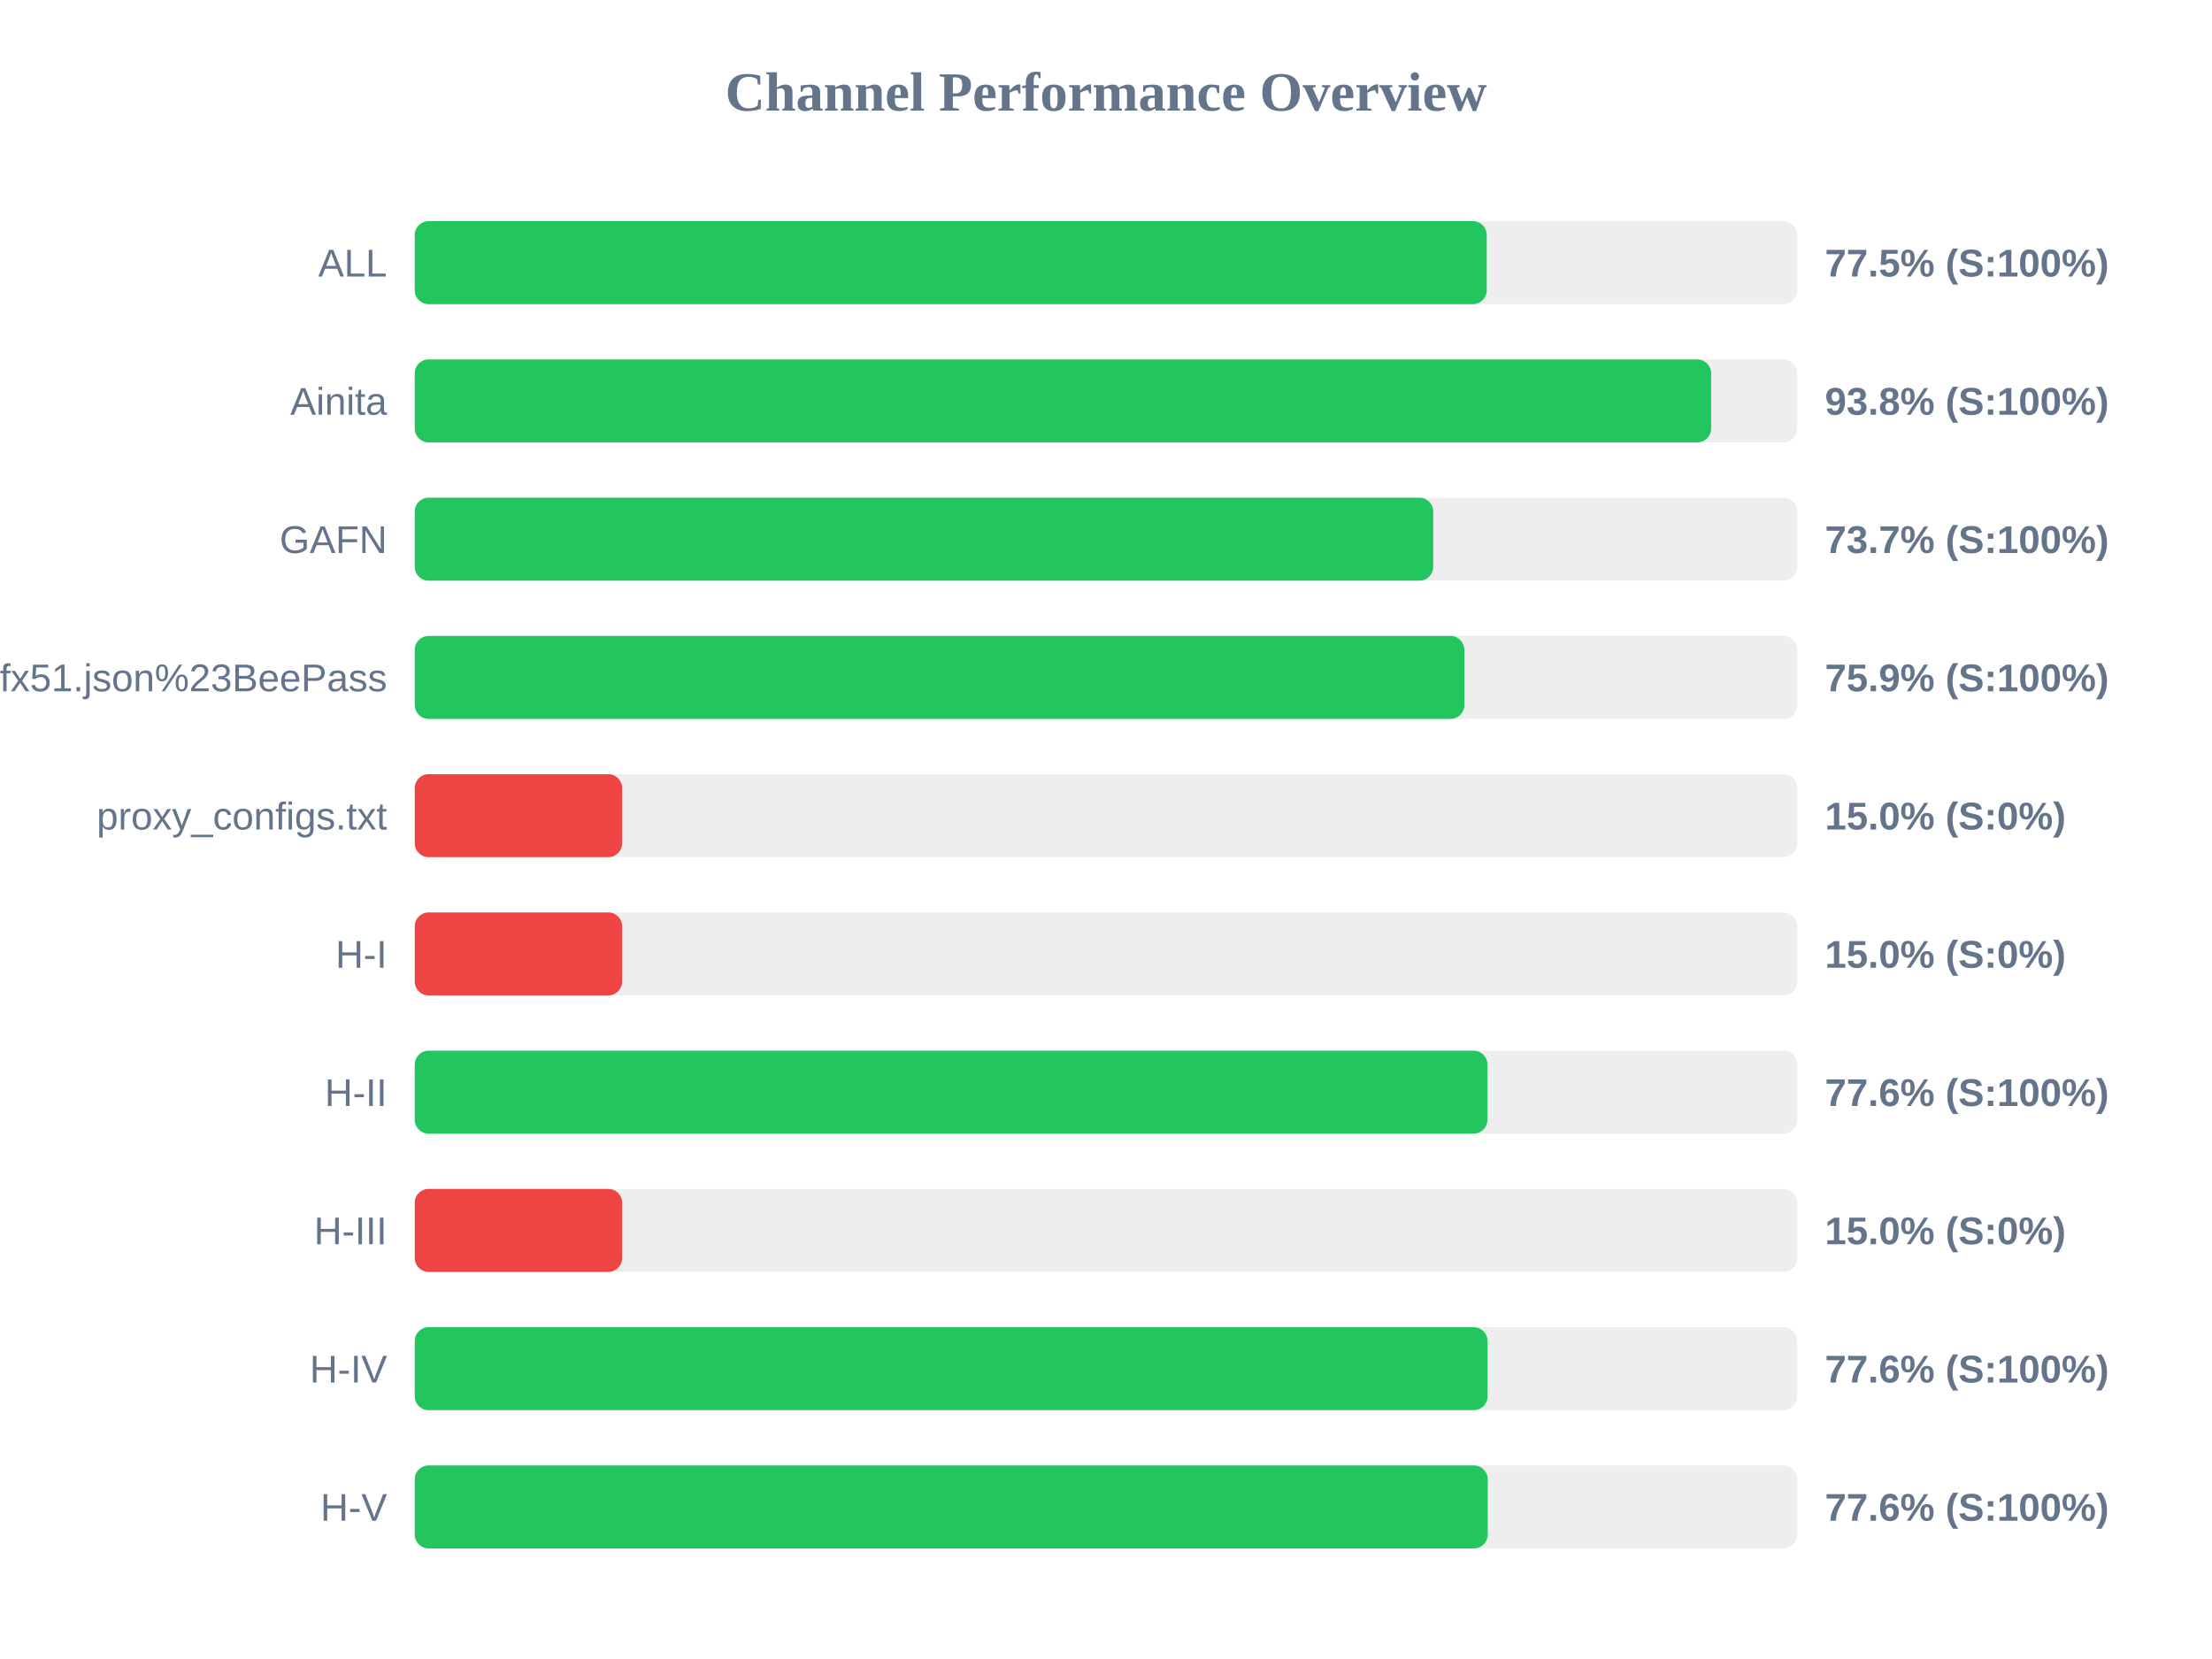
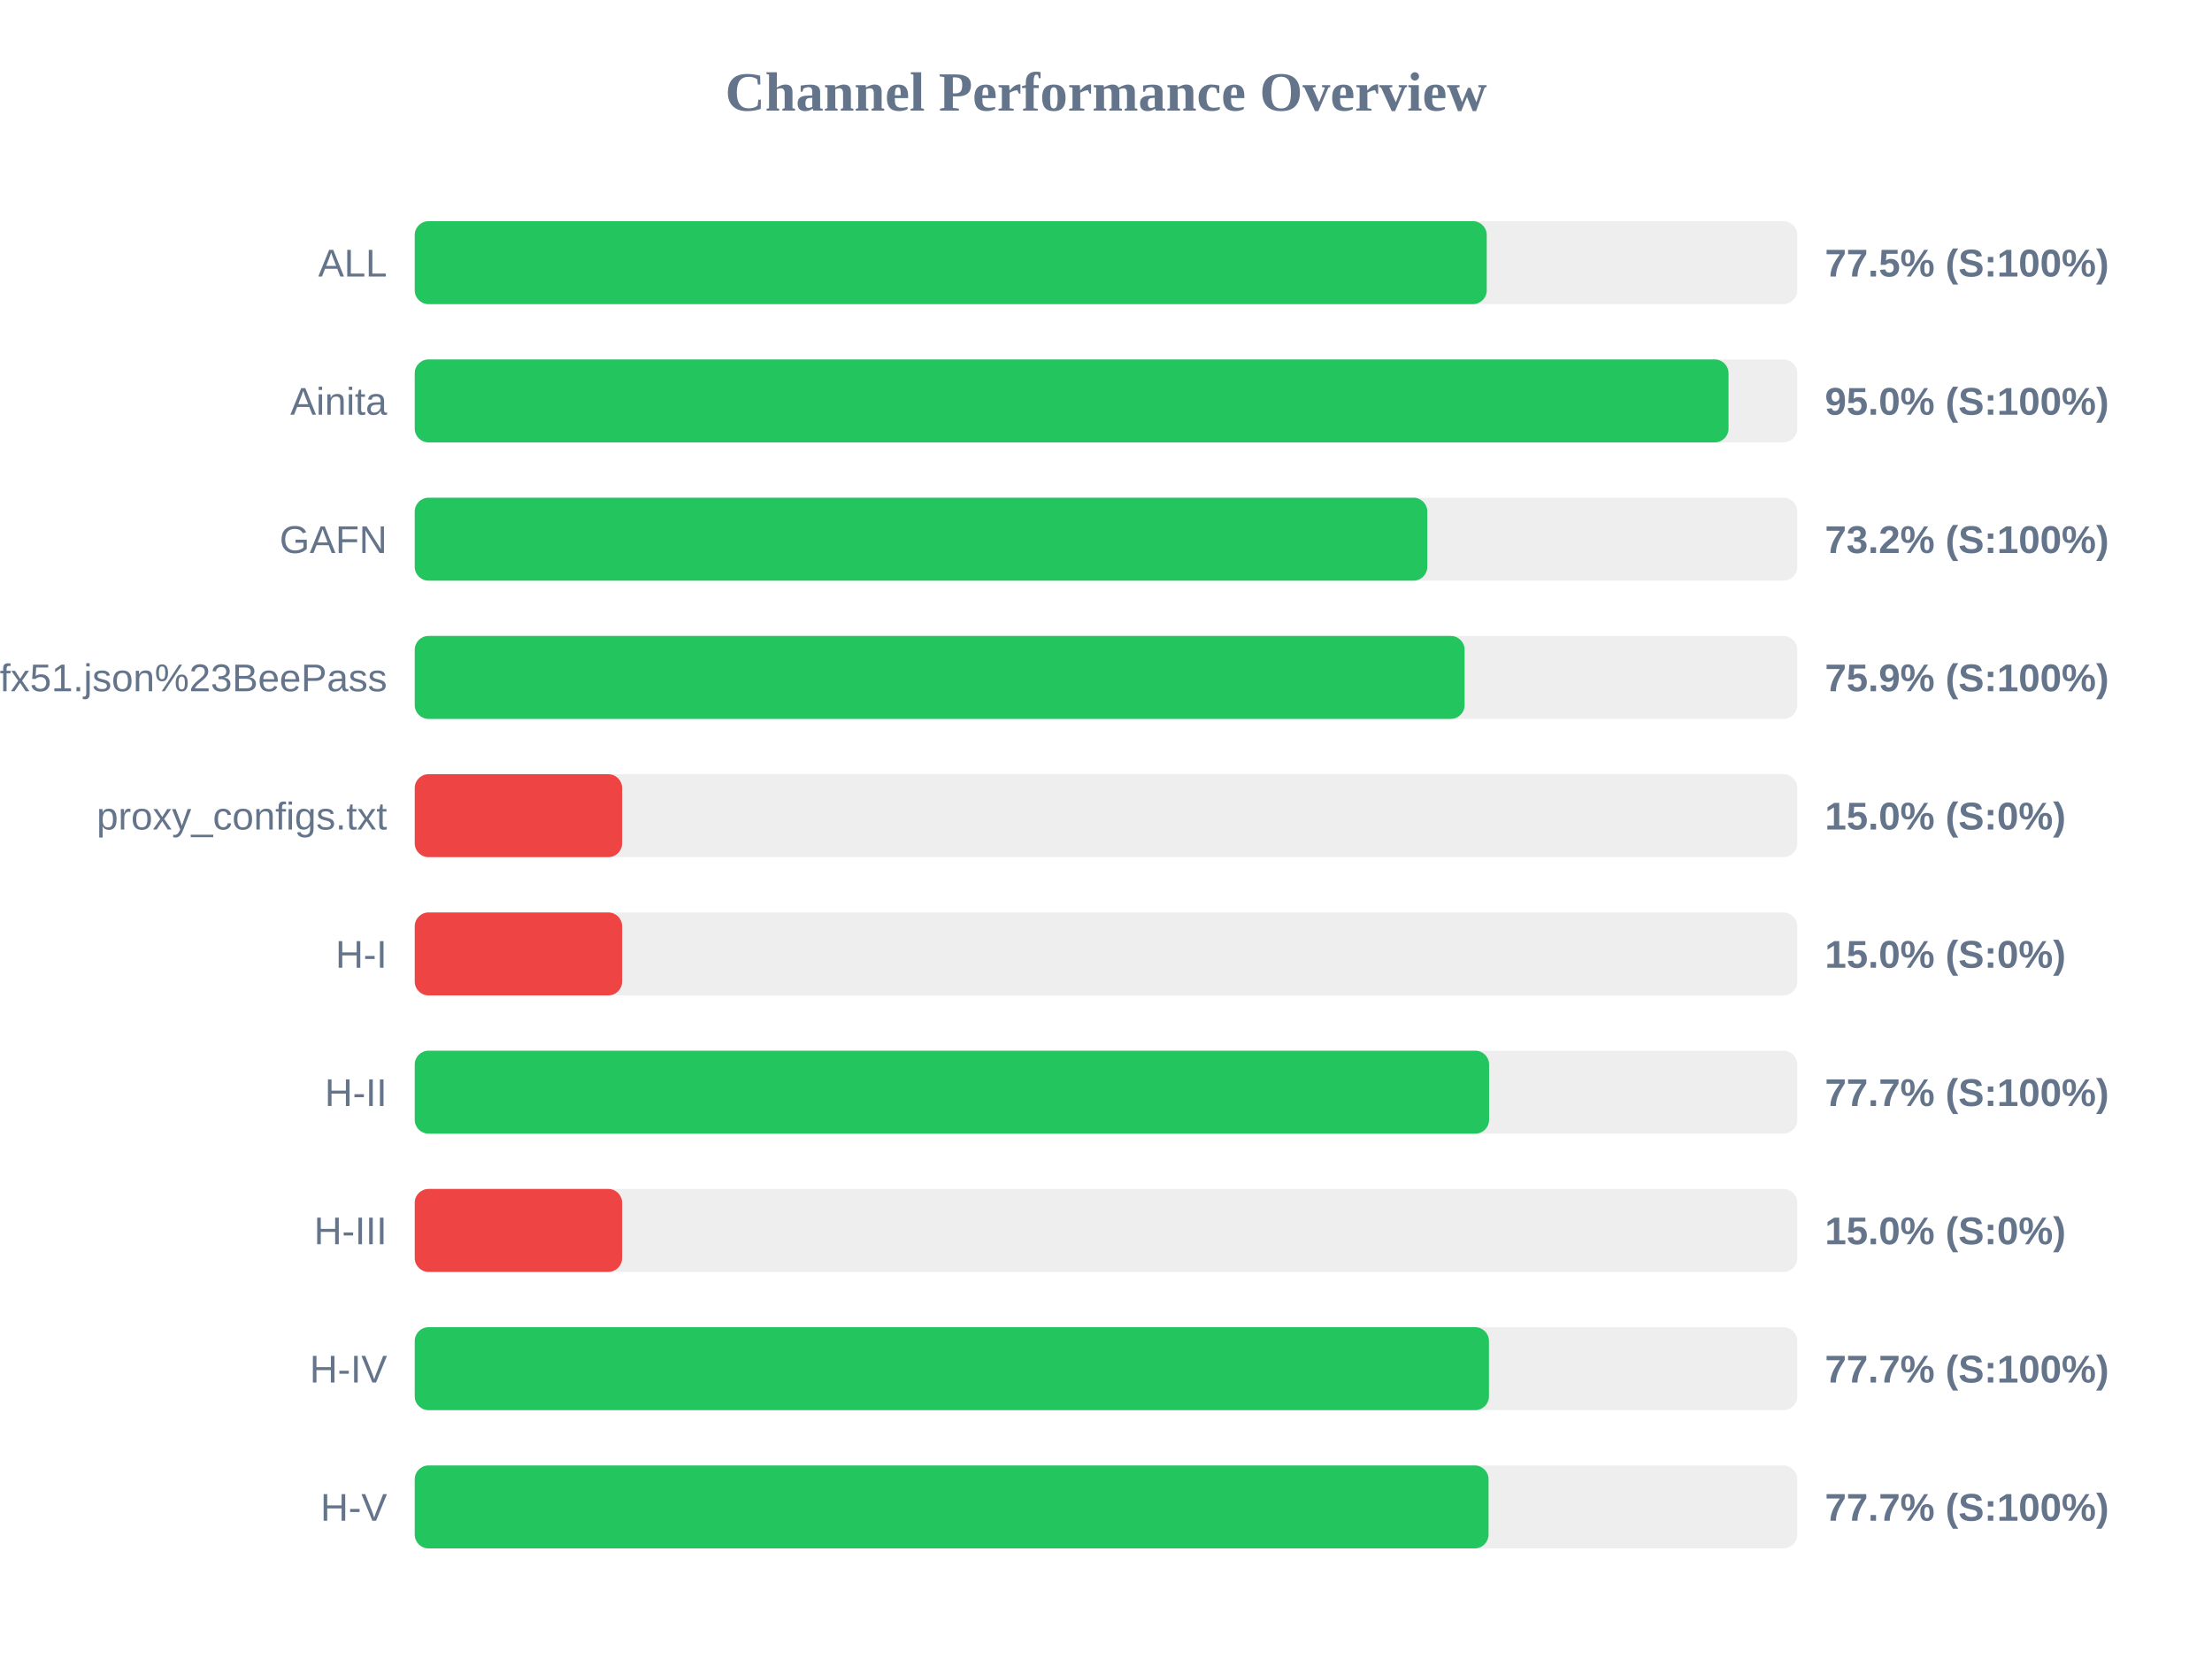
<svg xmlns="http://www.w3.org/2000/svg" width="800" height="600" version="1.1">
  <style>
        .row { font: 14px Arial; fill: #64748b; }
        .score { font: bold 14px Arial; fill: #64748b; }
    </style>
  <text x="400" y="40" text-anchor="middle" font-size="20px" font-weight="bold" fill="#64748b">Channel Performance Overview</text>
  <rect x="150" y="80" width="500" height="30" fill="#eee" rx="5" />
  <rect x="150" y="80" width="387.7" height="30" fill="#22c55e" rx="5" />
  <text x="140" y="100" text-anchor="end" class="row">ALL</text>
  <text x="660" y="100" text-anchor="start" class="score">77.5% (S:100%)</text>
  <rect x="150" y="130" width="500" height="30" fill="#eee" rx="5" />
-   <rect x="150" y="130" width="468.85" height="30" fill="#22c55e" rx="5" />
+   <rect x="150" y="130" width="475.15" height="30" fill="#22c55e" rx="5" />
  <text x="140" y="150" text-anchor="end" class="row">Ainita</text>
-   <text x="660" y="150" text-anchor="start" class="score">93.8% (S:100%)</text>
+   <text x="660" y="150" text-anchor="start" class="score">95.0% (S:100%)</text>
  <rect x="150" y="180" width="500" height="30" fill="#eee" rx="5" />
-   <rect x="150" y="180" width="368.35" height="30" fill="#22c55e" rx="5" />
+   <rect x="150" y="180" width="366.2" height="30" fill="#22c55e" rx="5" />
  <text x="140" y="200" text-anchor="end" class="row">GAFN</text>
-   <text x="660" y="200" text-anchor="start" class="score">73.7% (S:100%)</text>
+   <text x="660" y="200" text-anchor="start" class="score">73.2% (S:100%)</text>
  <rect x="150" y="230" width="500" height="30" fill="#eee" rx="5" />
-   <rect x="150" y="230" width="379.6" height="30" fill="#22c55e" rx="5" />
+   <rect x="150" y="230" width="379.7" height="30" fill="#22c55e" rx="5" />
  <text x="140" y="250" text-anchor="end" class="row">sub?s=ssconf%3A%2F%2Fs3.amazonaws.com%2Fbeedynconprd%2Fzf38bv6oxi1nv3wfkpmxyfl8yj5fargza3foantoalu16vznl0ckxx7bgf1ufx51.json%23BeePass</text>
  <text x="660" y="250" text-anchor="start" class="score">75.9% (S:100%)</text>
  <rect x="150" y="280" width="500" height="30" fill="#eee" rx="5" />
  <rect x="150" y="280" width="75.0" height="30" fill="#ef4444" rx="5" />
  <text x="140" y="300" text-anchor="end" class="row">proxy_configs.txt</text>
  <text x="660" y="300" text-anchor="start" class="score">15.0% (S:0%)</text>
  <rect x="150" y="330" width="500" height="30" fill="#eee" rx="5" />
  <rect x="150" y="330" width="75.0" height="30" fill="#ef4444" rx="5" />
  <text x="140" y="350" text-anchor="end" class="row">H-I</text>
  <text x="660" y="350" text-anchor="start" class="score">15.0% (S:0%)</text>
  <rect x="150" y="380" width="500" height="30" fill="#eee" rx="5" />
-   <rect x="150" y="380" width="387.95" height="30" fill="#22c55e" rx="5" />
+   <rect x="150" y="380" width="388.55" height="30" fill="#22c55e" rx="5" />
  <text x="140" y="400" text-anchor="end" class="row">H-II</text>
-   <text x="660" y="400" text-anchor="start" class="score">77.6% (S:100%)</text>
+   <text x="660" y="400" text-anchor="start" class="score">77.7% (S:100%)</text>
  <rect x="150" y="430" width="500" height="30" fill="#eee" rx="5" />
  <rect x="150" y="430" width="75.0" height="30" fill="#ef4444" rx="5" />
  <text x="140" y="450" text-anchor="end" class="row">H-III</text>
  <text x="660" y="450" text-anchor="start" class="score">15.0% (S:0%)</text>
  <rect x="150" y="480" width="500" height="30" fill="#eee" rx="5" />
-   <rect x="150" y="480" width="388.0" height="30" fill="#22c55e" rx="5" />
+   <rect x="150" y="480" width="388.5" height="30" fill="#22c55e" rx="5" />
  <text x="140" y="500" text-anchor="end" class="row">H-IV</text>
-   <text x="660" y="500" text-anchor="start" class="score">77.6% (S:100%)</text>
+   <text x="660" y="500" text-anchor="start" class="score">77.7% (S:100%)</text>
  <rect x="150" y="530" width="500" height="30" fill="#eee" rx="5" />
-   <rect x="150" y="530" width="388.05" height="30" fill="#22c55e" rx="5" />
+   <rect x="150" y="530" width="388.35" height="30" fill="#22c55e" rx="5" />
  <text x="140" y="550" text-anchor="end" class="row">H-V</text>
-   <text x="660" y="550" text-anchor="start" class="score">77.6% (S:100%)</text>
+   <text x="660" y="550" text-anchor="start" class="score">77.7% (S:100%)</text>
</svg>
